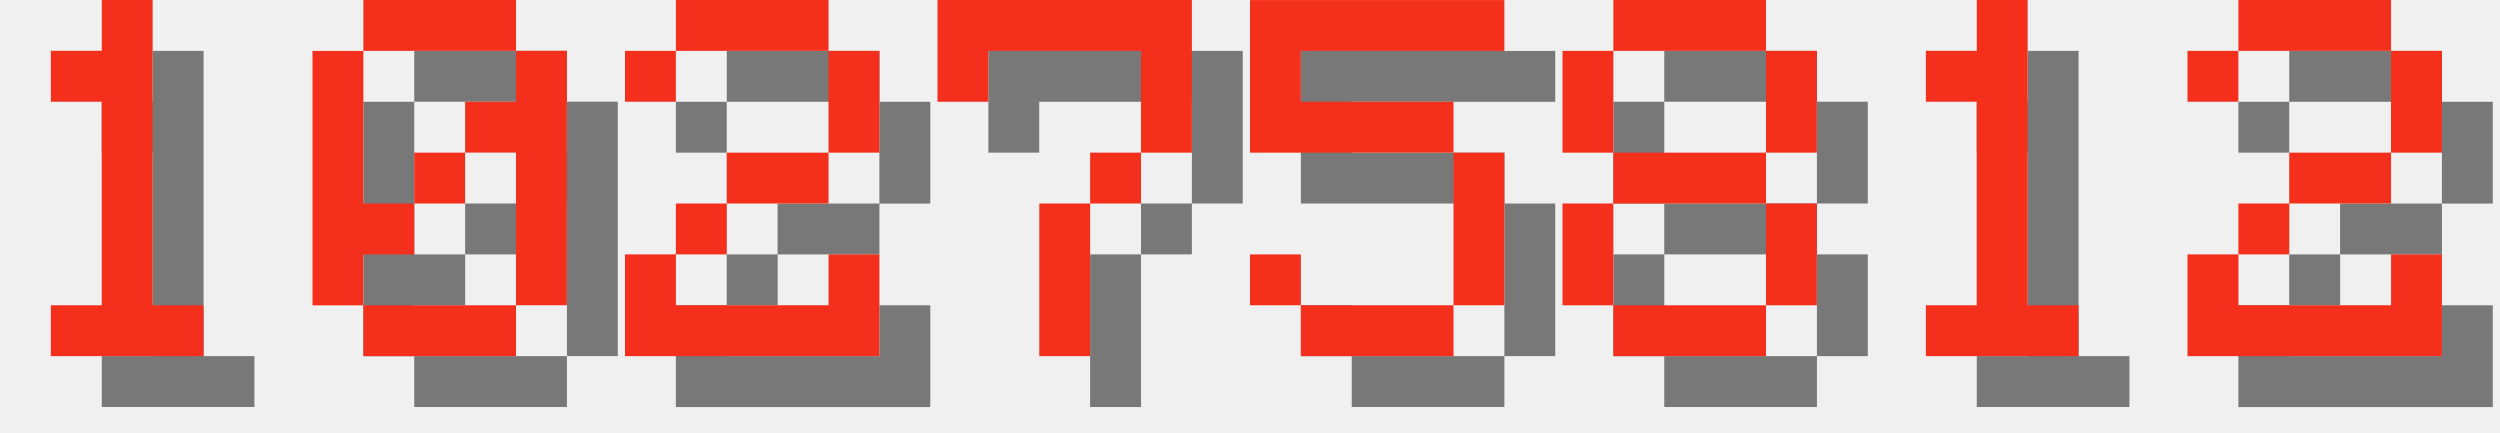
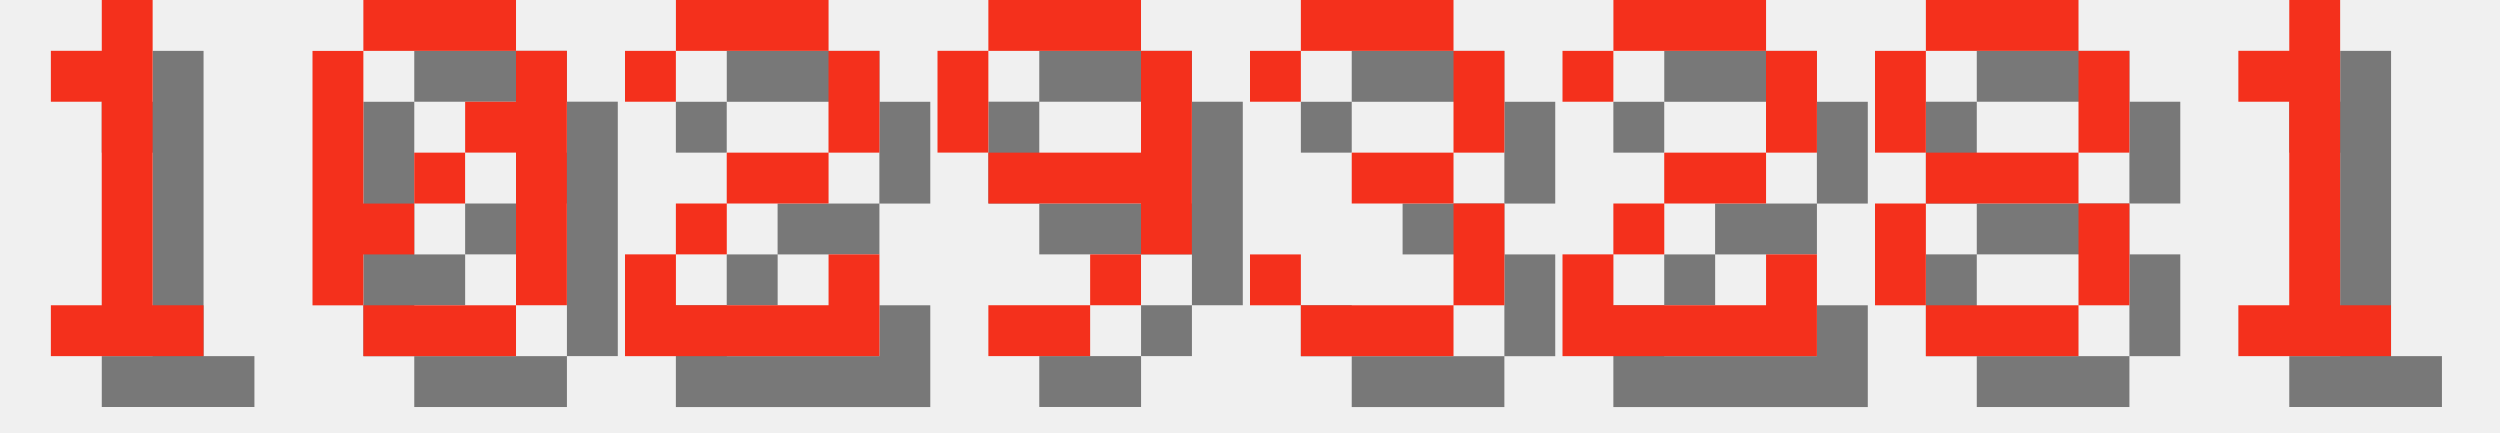
<svg xmlns="http://www.w3.org/2000/svg" version="1.1" width="208.0" height="36">
  <style>
        .text-foreground {
            fill: #F4301C;
        }
        .text-shadow {
            fill: #000000;
            fill-opacity: 0.5;
        }
    </style>
  <g class="digit" id="digit_1" transform="translate(0.0, 0), scale(4)">
    <path id="digit_1_shadow" class="text-shadow" d="m2.117 2.117v1.058h1.058v4.233h-1.058v1.058h3.175v-1.058h-1.058v-6.35h-1.058v1.058h-1.058z" fill-opacity=".5" style="paint-order:stroke fill markers" />
    <path id="digit_1_fg" class="text-foreground" d="m1.058 1.058v1.058h1.058v4.233h-1.058v1.058h3.175v-1.058h-1.058v-6.35h-1.058v1.058h-1.058z" fill="#fff" style="paint-order:stroke fill markers" />
  </g>
  <g class="digit" id="digit_0" transform="translate(26.0, 0), scale(4)">
    <path id="digit_0_shadow" class="text-shadow" d="m2.117 1.058v1.058h3.175v-1.058h-3.175zm3.175 1.058v1.058h-1.058v1.058h1.058v3.175h1.058v-5.292h-1.058zm0 5.292h-3.175v1.058h3.175v-1.058zm-3.175 0v-1.058h1.058v-1.058h-1.058v-3.175h-1.058v5.292h1.058zm1.058-2.117h1.058v-1.058h-1.058v1.058z" fill-opacity=".5" style="paint-order:stroke fill markers" />
    <path id="digit_0_fg" class="text-foreground" d="m1.058 0v1.058h3.175v-1.058h-3.175zm3.175 1.058v1.058h-1.058v1.058h1.058v3.175h1.058v-5.292h-1.058zm0 5.292h-3.175v1.058h3.175v-1.058zm-3.175 0v-1.058h1.058v-1.058h-1.058v-3.175h-1.058v5.292h1.058zm1.058-2.117h1.058v-1.058h-1.058v1.058z" fill="#fff" style="paint-order:stroke fill markers" />
  </g>
  <g class="digit" id="digit_2" transform="translate(52.0, 0), scale(4)">
    <path id="digit_2_shadow" class="text-shadow" d="m1.058 2.117v1.058h1.058v-1.058h3.175v2.117h-2.117v1.058h-1.058v1.058h-1.058v2.117h5.292v-2.117h-1.058v1.058h-3.175v-1.058h1.058v-1.058h2.117v-1.058h1.058v-2.117h-1.058v-1.058h-3.175v1.058h-1.058z" fill-opacity=".5" style="paint-order:stroke fill markers" />
    <path id="digit_2_fg" class="text-foreground" d="m0 1.058v1.058h1.058v-1.058h3.175v2.117h-2.117v1.058h-1.058v1.058h-1.058v2.117h5.292v-2.117h-1.058v1.058h-3.175v-1.058h1.058v-1.058h2.117v-1.058h1.058v-2.117h-1.058v-1.058h-3.175v1.058h-1.058z" fill="#fff" style="paint-order:stroke fill markers" />
  </g>
-   <g class="digit" id="digit_7" transform="translate(78.0, 0), scale(4)">
-     <path id="digit_7_shadow" class="text-shadow" d="m1.058 1.058 2e-6 2.117h1.058v-1.058h3.175v1.058l2e-7 1.058h-1.058v1.058h-1.058l4e-7 3.175 1.058 1e-7v-3.175h1.058v-1.058h1.058l5e-7 -1.058v-2.117z" fill-opacity=".5" style="paint-order:stroke fill markers" />
-     <path id="digit_7_fg" class="text-foreground" d="m0 0 2e-6 2.117h1.058v-1.058h3.175v1.058l2e-7 1.058h-1.058v1.058h-1.058l4e-7 3.175 1.058 1e-7v-3.175h1.058v-1.058h1.058l5e-7 -1.058v-2.117z" fill="#fff" style="paint-order:stroke fill markers" />
+   <g class="digit" id="digit_9" transform="translate(78.0, 0), scale(4)">
+     <path id="digit_9_shadow" class="text-shadow" d="m2.117 1.058v1.058h3.175v-1.058h-3.175zm3.175 1.058v2.117h-3.175v1.058h3.175v1.058h1.058v-4.233h-1.058zm0 4.233h-1.058v1.058h1.058v-1.058zm-1.058 1.058h-2.117v1.058h2.117v-1.058zm-2.117-3.175v-2.117h-1.058v2.117h1.058z" fill-opacity=".5" style="paint-order:stroke fill markers" />
+     <path id="digit_9_fg" class="text-foreground" d="m1.058 0v1.058h3.175v-1.058h-3.175zm3.175 1.058v2.117h-3.175v1.058h3.175v1.058h1.058v-4.233h-1.058zm0 4.233h-1.058v1.058h1.058v-1.058zm-1.058 1.058h-2.117v1.058h2.117v-1.058zm-2.117-3.175v-2.117h-1.058v2.117h1.058z" fill="#fff" style="paint-order:stroke fill markers" />
  </g>
-   <g class="digit" id="digit_5" transform="translate(104.0, 0), scale(4)">
-     <path id="digit_5_shadow" class="text-shadow" d="m1.058 1.058v3.175h4.233v3.175h-3.175v-1.058h-1.058v1.058h1.058v1.058h3.175v-1.058h1.058v-3.175h-1.058v-1.058h-3.175v-1.058h4.233v-1.058h-5.292z" fill-opacity=".5" style="paint-order:stroke fill markers" />
-     <path id="digit_5_fg" class="text-foreground" d="m0 0v3.175h4.233v3.175h-3.175v-1.058h-1.058v1.058h1.058v1.058h3.175v-1.058h1.058v-3.175h-1.058v-1.058h-3.175v-1.058h4.233v-1.058h-5.292z" fill="#fff" style="paint-order:stroke fill markers" />
+   <g class="digit" id="digit_3" transform="translate(104.0, 0), scale(4)">
+     <path id="digit_3_shadow" class="text-shadow" d="m1.058 2.117v1.058h1.058v-1.058h3.175v2.117h-2.117v1.058h2.117v2.117h-3.175v-1.058h-1.058v1.058h1.058v1.058h3.175v-1.058h1.058v-2.117h-1.058v-1.058h1.058v-2.117h-1.058v-1.058h-3.175v1.058h-1.058z" fill-opacity=".5" style="paint-order:stroke fill markers" />
+     <path id="digit_3_fg" class="text-foreground" d="m0 1.058v1.058h1.058v-1.058h3.175v2.117h-2.117v1.058h2.117v2.117h-3.175v-1.058h-1.058v1.058h1.058v1.058h3.175v-1.058h1.058v-2.117h-1.058v-1.058h1.058v-2.117h-1.058v-1.058h-3.175v1.058h-1.058z" fill="#fff" style="paint-order:stroke fill markers" />
  </g>
-   <g class="digit" id="digit_8" transform="translate(130.0, 0), scale(4)">
+   <g class="digit" id="digit_2" transform="translate(130.0, 0), scale(4)">
+     <path id="digit_2_shadow" class="text-shadow" d="m1.058 2.117v1.058h1.058v-1.058h3.175v2.117h-2.117v1.058h-1.058v1.058h-1.058v2.117h5.292v-2.117h-1.058v1.058h-3.175v-1.058h1.058v-1.058h2.117v-1.058h1.058v-2.117h-1.058v-1.058h-3.175v1.058h-1.058z" fill-opacity=".5" style="paint-order:stroke fill markers" />
+     <path id="digit_2_fg" class="text-foreground" d="m0 1.058v1.058h1.058v-1.058h3.175v2.117h-2.117v1.058h-1.058v1.058h-1.058v2.117h5.292v-2.117h-1.058v1.058h-3.175v-1.058h1.058v-1.058h2.117v-1.058h1.058v-2.117h-1.058v-1.058h-3.175v1.058h-1.058z" fill="#fff" style="paint-order:stroke fill markers" />
+   </g>
+   <g class="digit" id="digit_8" transform="translate(156.0, 0), scale(4)">
    <path id="digit_8_shadow" class="text-shadow" d="m2.117 1.058v1.058h3.175v-1.058h-3.175zm3.175 1.058v2.117h1.058v-2.117h-1.058zm0 2.117h-3.175v1.058h3.175v-1.058zm0 1.058v2.117h1.058v-2.117h-1.058zm0 2.117h-3.175v1.058h3.175v-1.058zm-3.175 0v-2.117h-1.058v2.117h1.058zm0-3.175v-2.117h-1.058v2.117h1.058z" fill-opacity=".5" style="paint-order:stroke fill markers" />
    <path id="digit_8_fg" class="text-foreground" d="m1.058 0v1.058h3.175v-1.058h-3.175zm3.175 1.058v2.117h1.058v-2.117h-1.058zm0 2.117h-3.175v1.058h3.175v-1.058zm0 1.058v2.117h1.058v-2.117h-1.058zm0 2.117h-3.175v1.058h3.175v-1.058zm-3.175 0v-2.117h-1.058v2.117h1.058zm0-3.175v-2.117h-1.058v2.117h1.058z" fill="#fff" style="paint-order:stroke fill markers" />
  </g>
-   <g class="digit" id="digit_1" transform="translate(156.0, 0), scale(4)">
+   <g class="digit" id="digit_1" transform="translate(182.0, 0), scale(4)">
    <path id="digit_1_shadow" class="text-shadow" d="m2.117 2.117v1.058h1.058v4.233h-1.058v1.058h3.175v-1.058h-1.058v-6.35h-1.058v1.058h-1.058z" fill-opacity=".5" style="paint-order:stroke fill markers" />
    <path id="digit_1_fg" class="text-foreground" d="m1.058 1.058v1.058h1.058v4.233h-1.058v1.058h3.175v-1.058h-1.058v-6.35h-1.058v1.058h-1.058z" fill="#fff" style="paint-order:stroke fill markers" />
  </g>
-   <g class="digit" id="digit_2" transform="translate(182.0, 0), scale(4)">
-     <path id="digit_2_shadow" class="text-shadow" d="m1.058 2.117v1.058h1.058v-1.058h3.175v2.117h-2.117v1.058h-1.058v1.058h-1.058v2.117h5.292v-2.117h-1.058v1.058h-3.175v-1.058h1.058v-1.058h2.117v-1.058h1.058v-2.117h-1.058v-1.058h-3.175v1.058h-1.058z" fill-opacity=".5" style="paint-order:stroke fill markers" />
-     <path id="digit_2_fg" class="text-foreground" d="m0 1.058v1.058h1.058v-1.058h3.175v2.117h-2.117v1.058h-1.058v1.058h-1.058v2.117h5.292v-2.117h-1.058v1.058h-3.175v-1.058h1.058v-1.058h2.117v-1.058h1.058v-2.117h-1.058v-1.058h-3.175v1.058h-1.058z" fill="#fff" style="paint-order:stroke fill markers" />
-   </g>
</svg>
